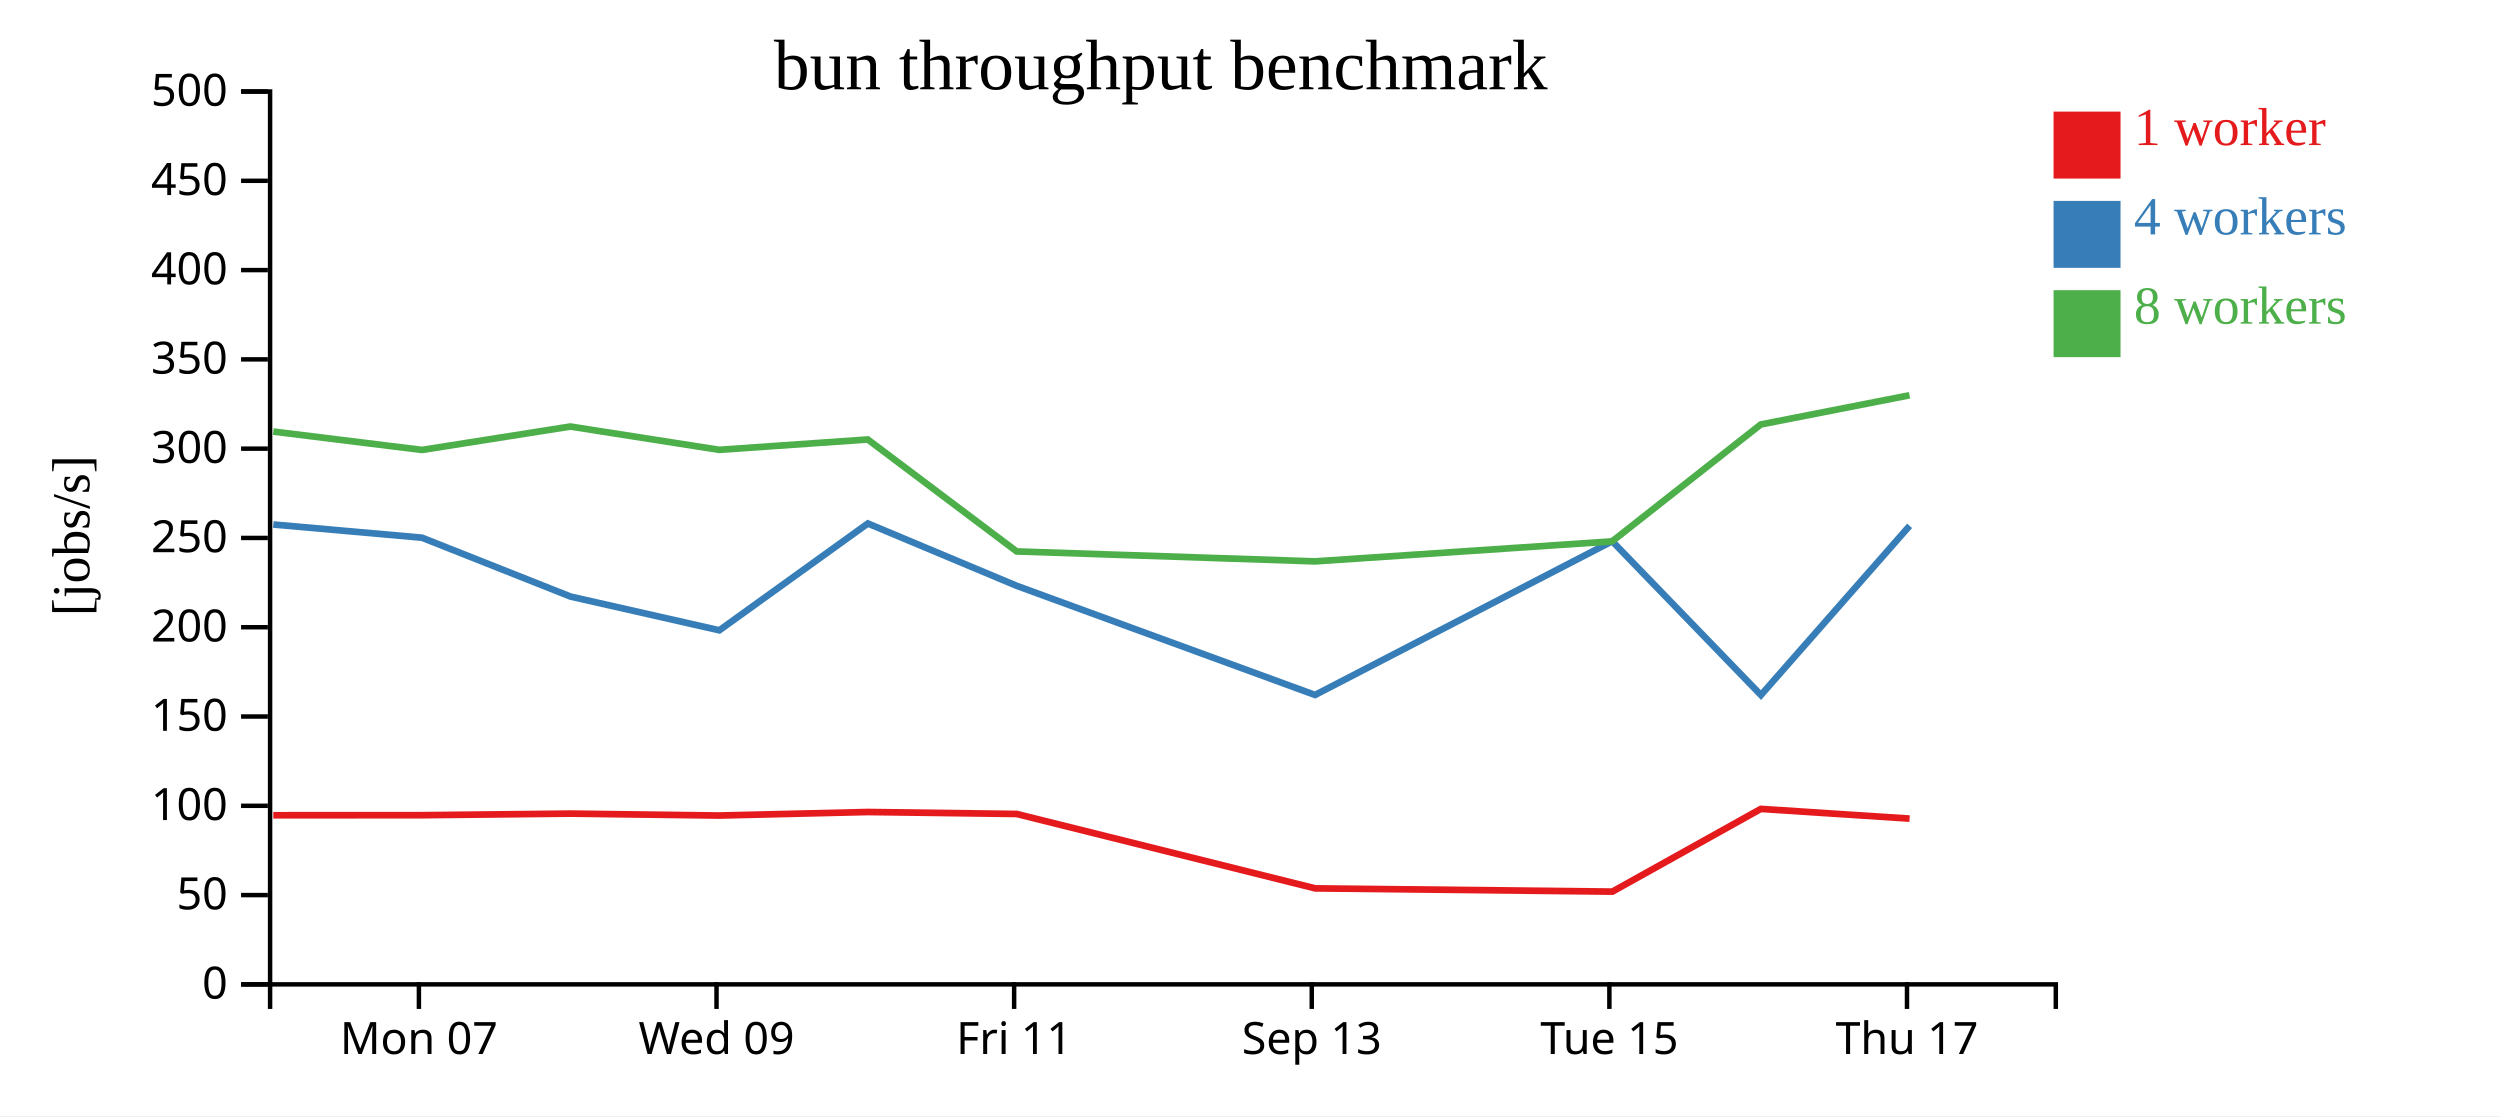
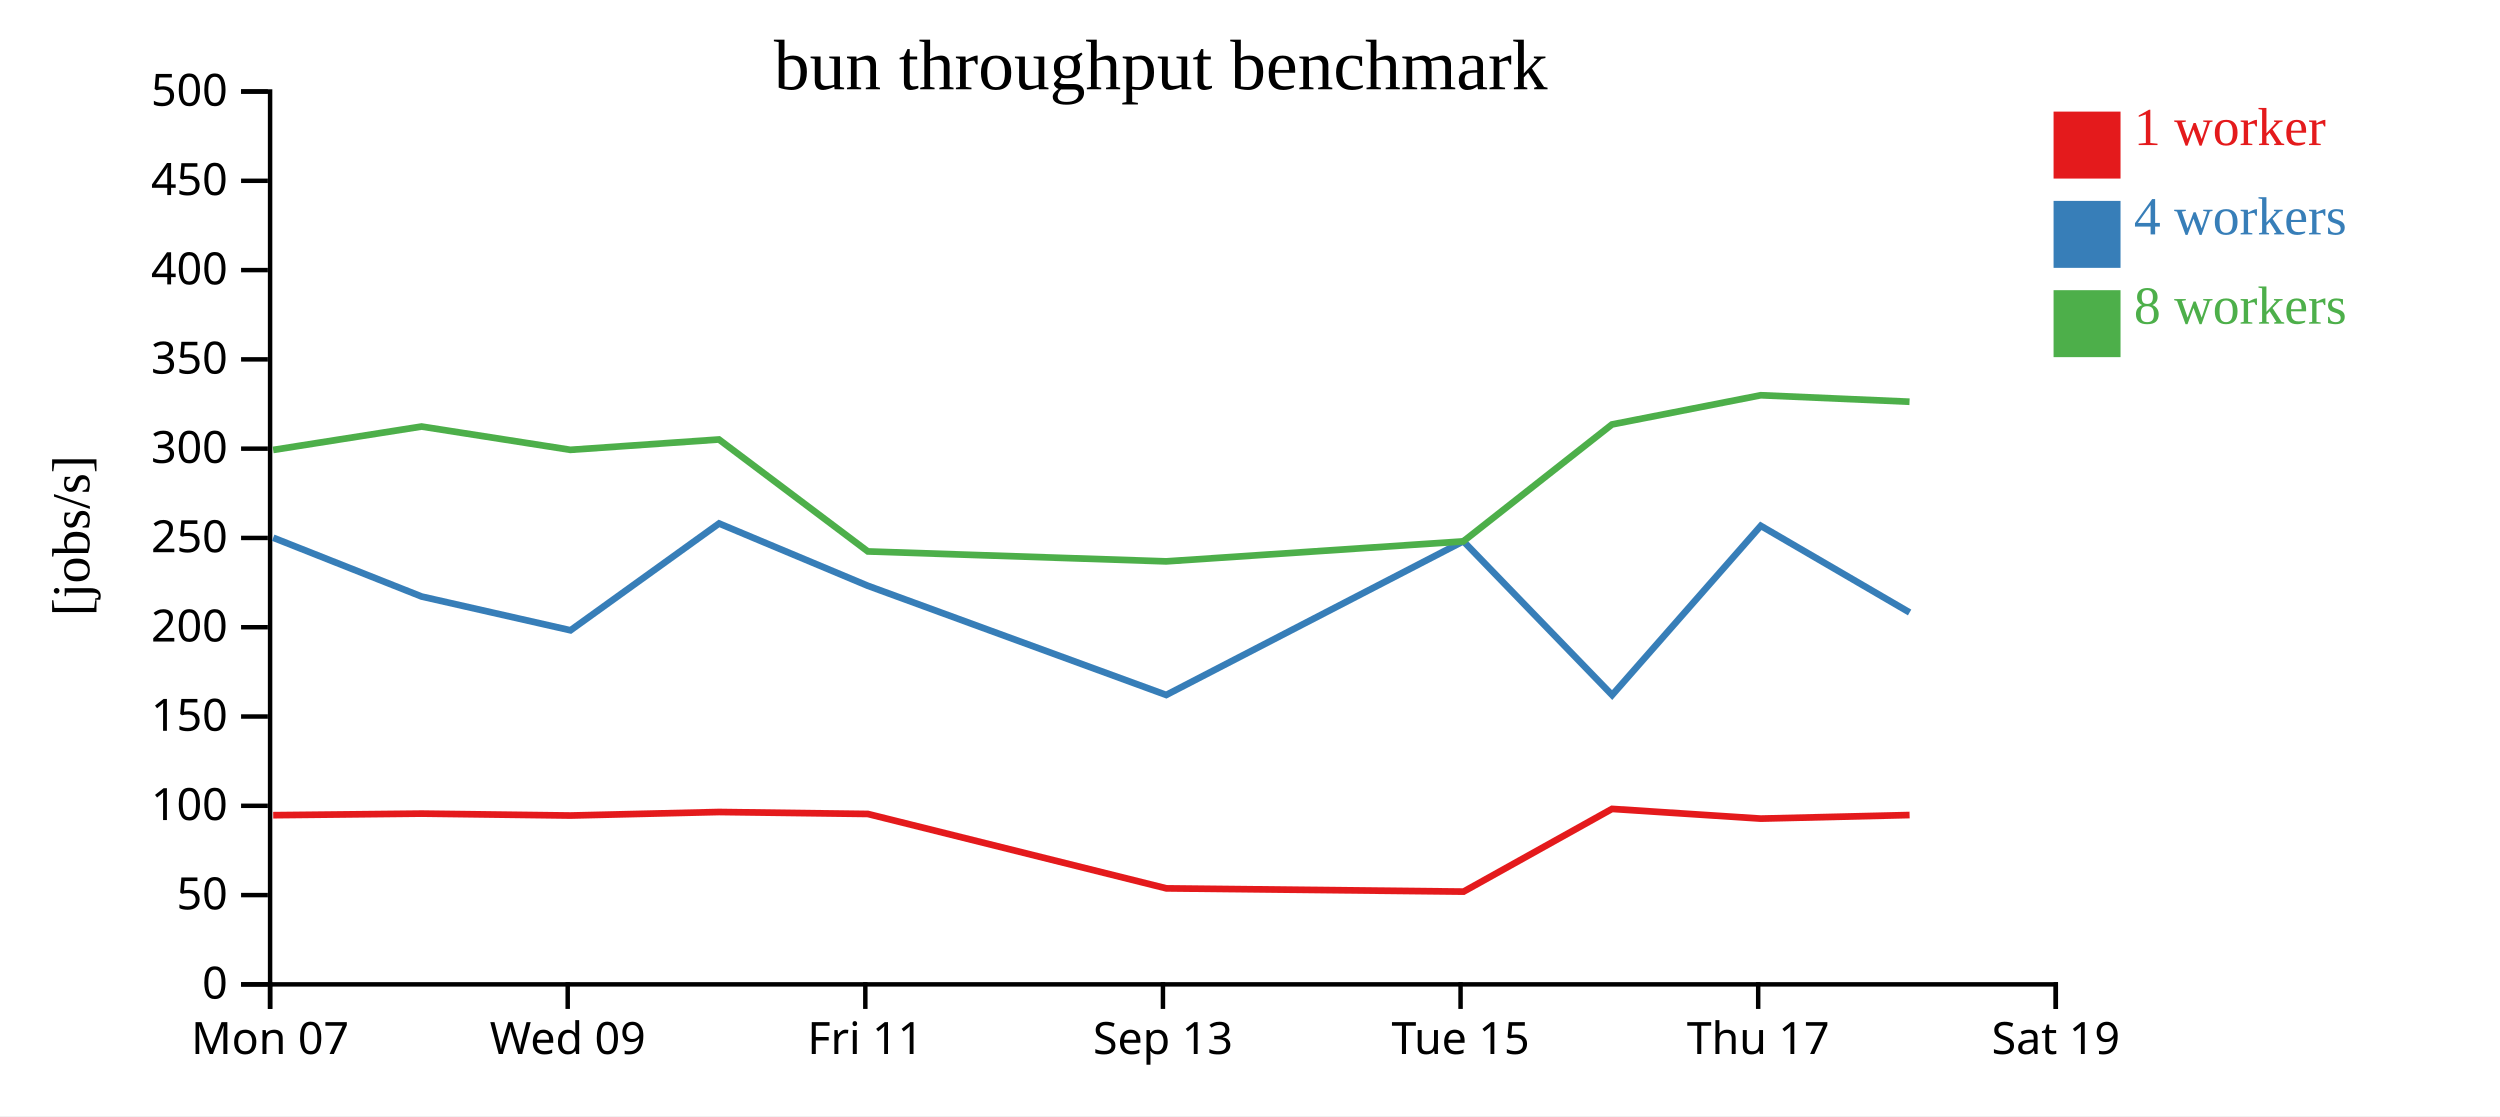
<svg xmlns="http://www.w3.org/2000/svg" width="560" height="250">
  <rect width="100%" height="100%" fill="white" />
  <g transform="translate(60,20)">
    <g transform="translate(0,200)" fill="none" font-size="10" font-family="sans-serif" text-anchor="middle">
      <path class="domain" stroke="currentColor" d="M0.5,6V0.5H400.5V6" />
-       <g class="tick" opacity="1" transform="translate(33.83333,0)">
+       <g class="tick" opacity="1" transform="translate(0.5,0)">
        <line stroke="currentColor" y2="6" />
        <text fill="currentColor" y="9" dy="0.71em">Mon 07</text>
      </g>
-       <g class="tick" opacity="1" transform="translate(100.5,0)">
+       <g class="tick" opacity="1" transform="translate(67.16667,0)">
        <line stroke="currentColor" y2="6" />
        <text fill="currentColor" y="9" dy="0.71em">Wed 09</text>
      </g>
-       <g class="tick" opacity="1" transform="translate(167.1667,0)">
+       <g class="tick" opacity="1" transform="translate(133.8333,0)">
        <line stroke="currentColor" y2="6" />
        <text fill="currentColor" y="9" dy="0.71em">Fri 11</text>
      </g>
-       <g class="tick" opacity="1" transform="translate(233.8333,0)">
+       <g class="tick" opacity="1" transform="translate(200.5,0)">
        <line stroke="currentColor" y2="6" />
        <text fill="currentColor" y="9" dy="0.71em">Sep 13</text>
      </g>
-       <g class="tick" opacity="1" transform="translate(300.5,0)">
+       <g class="tick" opacity="1" transform="translate(267.1667,0)">
        <line stroke="currentColor" y2="6" />
        <text fill="currentColor" y="9" dy="0.71em">Tue 15</text>
      </g>
-       <g class="tick" opacity="1" transform="translate(367.1667,0)">
+       <g class="tick" opacity="1" transform="translate(333.8333,0)">
        <line stroke="currentColor" y2="6" />
        <text fill="currentColor" y="9" dy="0.71em">Thu 17</text>
+       </g>
+       <g class="tick" opacity="1" transform="translate(400.5,0)">
+         <line stroke="currentColor" y2="6" />
+         <text fill="currentColor" y="9" dy="0.71em">Sat 19</text>
      </g>
    </g>
    <g fill="none" font-size="10" font-family="sans-serif" text-anchor="end">
      <path class="domain" stroke="currentColor" d="M-6,200.5H0.5V0.5H-6" />
      <g class="tick" opacity="1" transform="translate(0,200.5)">
        <line stroke="currentColor" x2="-6" />
        <text fill="currentColor" x="-9" dy="0.32em">0</text>
      </g>
      <g class="tick" opacity="1" transform="translate(0,180.5)">
        <line stroke="currentColor" x2="-6" />
        <text fill="currentColor" x="-9" dy="0.32em">50</text>
      </g>
      <g class="tick" opacity="1" transform="translate(0,160.5)">
        <line stroke="currentColor" x2="-6" />
        <text fill="currentColor" x="-9" dy="0.32em">100</text>
      </g>
      <g class="tick" opacity="1" transform="translate(0,140.5)">
        <line stroke="currentColor" x2="-6" />
        <text fill="currentColor" x="-9" dy="0.32em">150</text>
      </g>
      <g class="tick" opacity="1" transform="translate(0,120.5)">
        <line stroke="currentColor" x2="-6" />
        <text fill="currentColor" x="-9" dy="0.32em">200</text>
      </g>
      <g class="tick" opacity="1" transform="translate(0,100.5)">
        <line stroke="currentColor" x2="-6" />
        <text fill="currentColor" x="-9" dy="0.32em">250</text>
      </g>
      <g class="tick" opacity="1" transform="translate(0,80.5)">
        <line stroke="currentColor" x2="-6" />
        <text fill="currentColor" x="-9" dy="0.32em">300</text>
      </g>
      <g class="tick" opacity="1" transform="translate(0,60.5)">
        <line stroke="currentColor" x2="-6" />
        <text fill="currentColor" x="-9" dy="0.32em">350</text>
      </g>
      <g class="tick" opacity="1" transform="translate(0,40.5)">
        <line stroke="currentColor" x2="-6" />
        <text fill="currentColor" x="-9" dy="0.32em">400</text>
      </g>
      <g class="tick" opacity="1" transform="translate(0,20.5)">
        <line stroke="currentColor" x2="-6" />
        <text fill="currentColor" x="-9" dy="0.32em">450</text>
      </g>
      <g class="tick" opacity="1" transform="translate(0,0.5)">
        <line stroke="currentColor" x2="-6" />
        <text fill="currentColor" x="-9" dy="0.32em">500</text>
      </g>
    </g>
    <text text-anchor="middle" style="font-size: 12px" transform="rotate(-90)" y="-40" x="-100">[jobs/s]</text>
    <text text-anchor="middle" style="font-size: 16px" y="0" x="200">bun throughput benchmark</text>
-     <path class="line" fill="none" stroke="#e41a1c" stroke-width="1.5" d="M1.217,162.617L34.532,162.603L67.782,162.25L101.101,162.68L134.391,161.89L167.742,162.328L234.6,178.994L301.171,179.722L334.428,161.195L367.749,163.37" />
-     <path class="line" fill="none" stroke="#377eb8" stroke-width="1.5" d="M1.224,97.488L34.532,100.448L67.799,113.632L101.127,121.187L134.401,97.26L167.752,111.229L234.569,135.671L301.128,101.235L334.45,135.691L367.75,97.785" />
-     <path class="line" fill="none" stroke="#4daf4a" stroke-width="1.5" d="M1.209,76.67L34.515,80.787L67.761,75.544L101.09,80.763L134.377,78.444L167.731,103.521L234.553,105.749L301.114,101.267L334.413,75.078L367.738,68.536" />
+     <path class="line" fill="none" stroke="#e41a1c" stroke-width="1.5" d="M1.198,162.603L34.448,162.25L67.768,162.68L101.058,161.89L134.409,162.328L201.266,178.994L267.837,179.722L301.095,161.195L334.415,163.37L367.748,162.568" />
+     <path class="line" fill="none" stroke="#377eb8" stroke-width="1.5" d="M1.198,100.448L34.466,113.632L67.794,121.187L101.068,97.26L134.418,111.229L201.236,135.671L267.795,101.235L301.117,135.691L334.417,97.785L367.752,117.196" />
+     <path class="line" fill="none" stroke="#4daf4a" stroke-width="1.5" d="M1.182,80.787L34.427,75.544L67.757,80.763L101.044,78.444L134.398,103.521L201.22,105.749L267.781,101.267L301.08,75.078L334.405,68.536L367.737,69.989" />
    <rect class="dot" x="400" y="5" width="15" height="15" style="fill: #e41a1c;" />
    <rect class="dot" x="400" y="25" width="15" height="15" style="fill: #377eb8;" />
    <rect class="dot" x="400" y="45" width="15" height="15" style="fill: #4daf4a;" />
    <text class="label" x="418" y="12.5" style="fill: #e41a1c; alignment-baseline: middle;" text-anchor="left">1 worker</text>
    <text class="label" x="418" y="32.5" style="fill: #377eb8; alignment-baseline: middle;" text-anchor="left">4 workers</text>
    <text class="label" x="418" y="52.5" style="fill: #4daf4a; alignment-baseline: middle;" text-anchor="left">8 workers</text>
  </g>
</svg>
